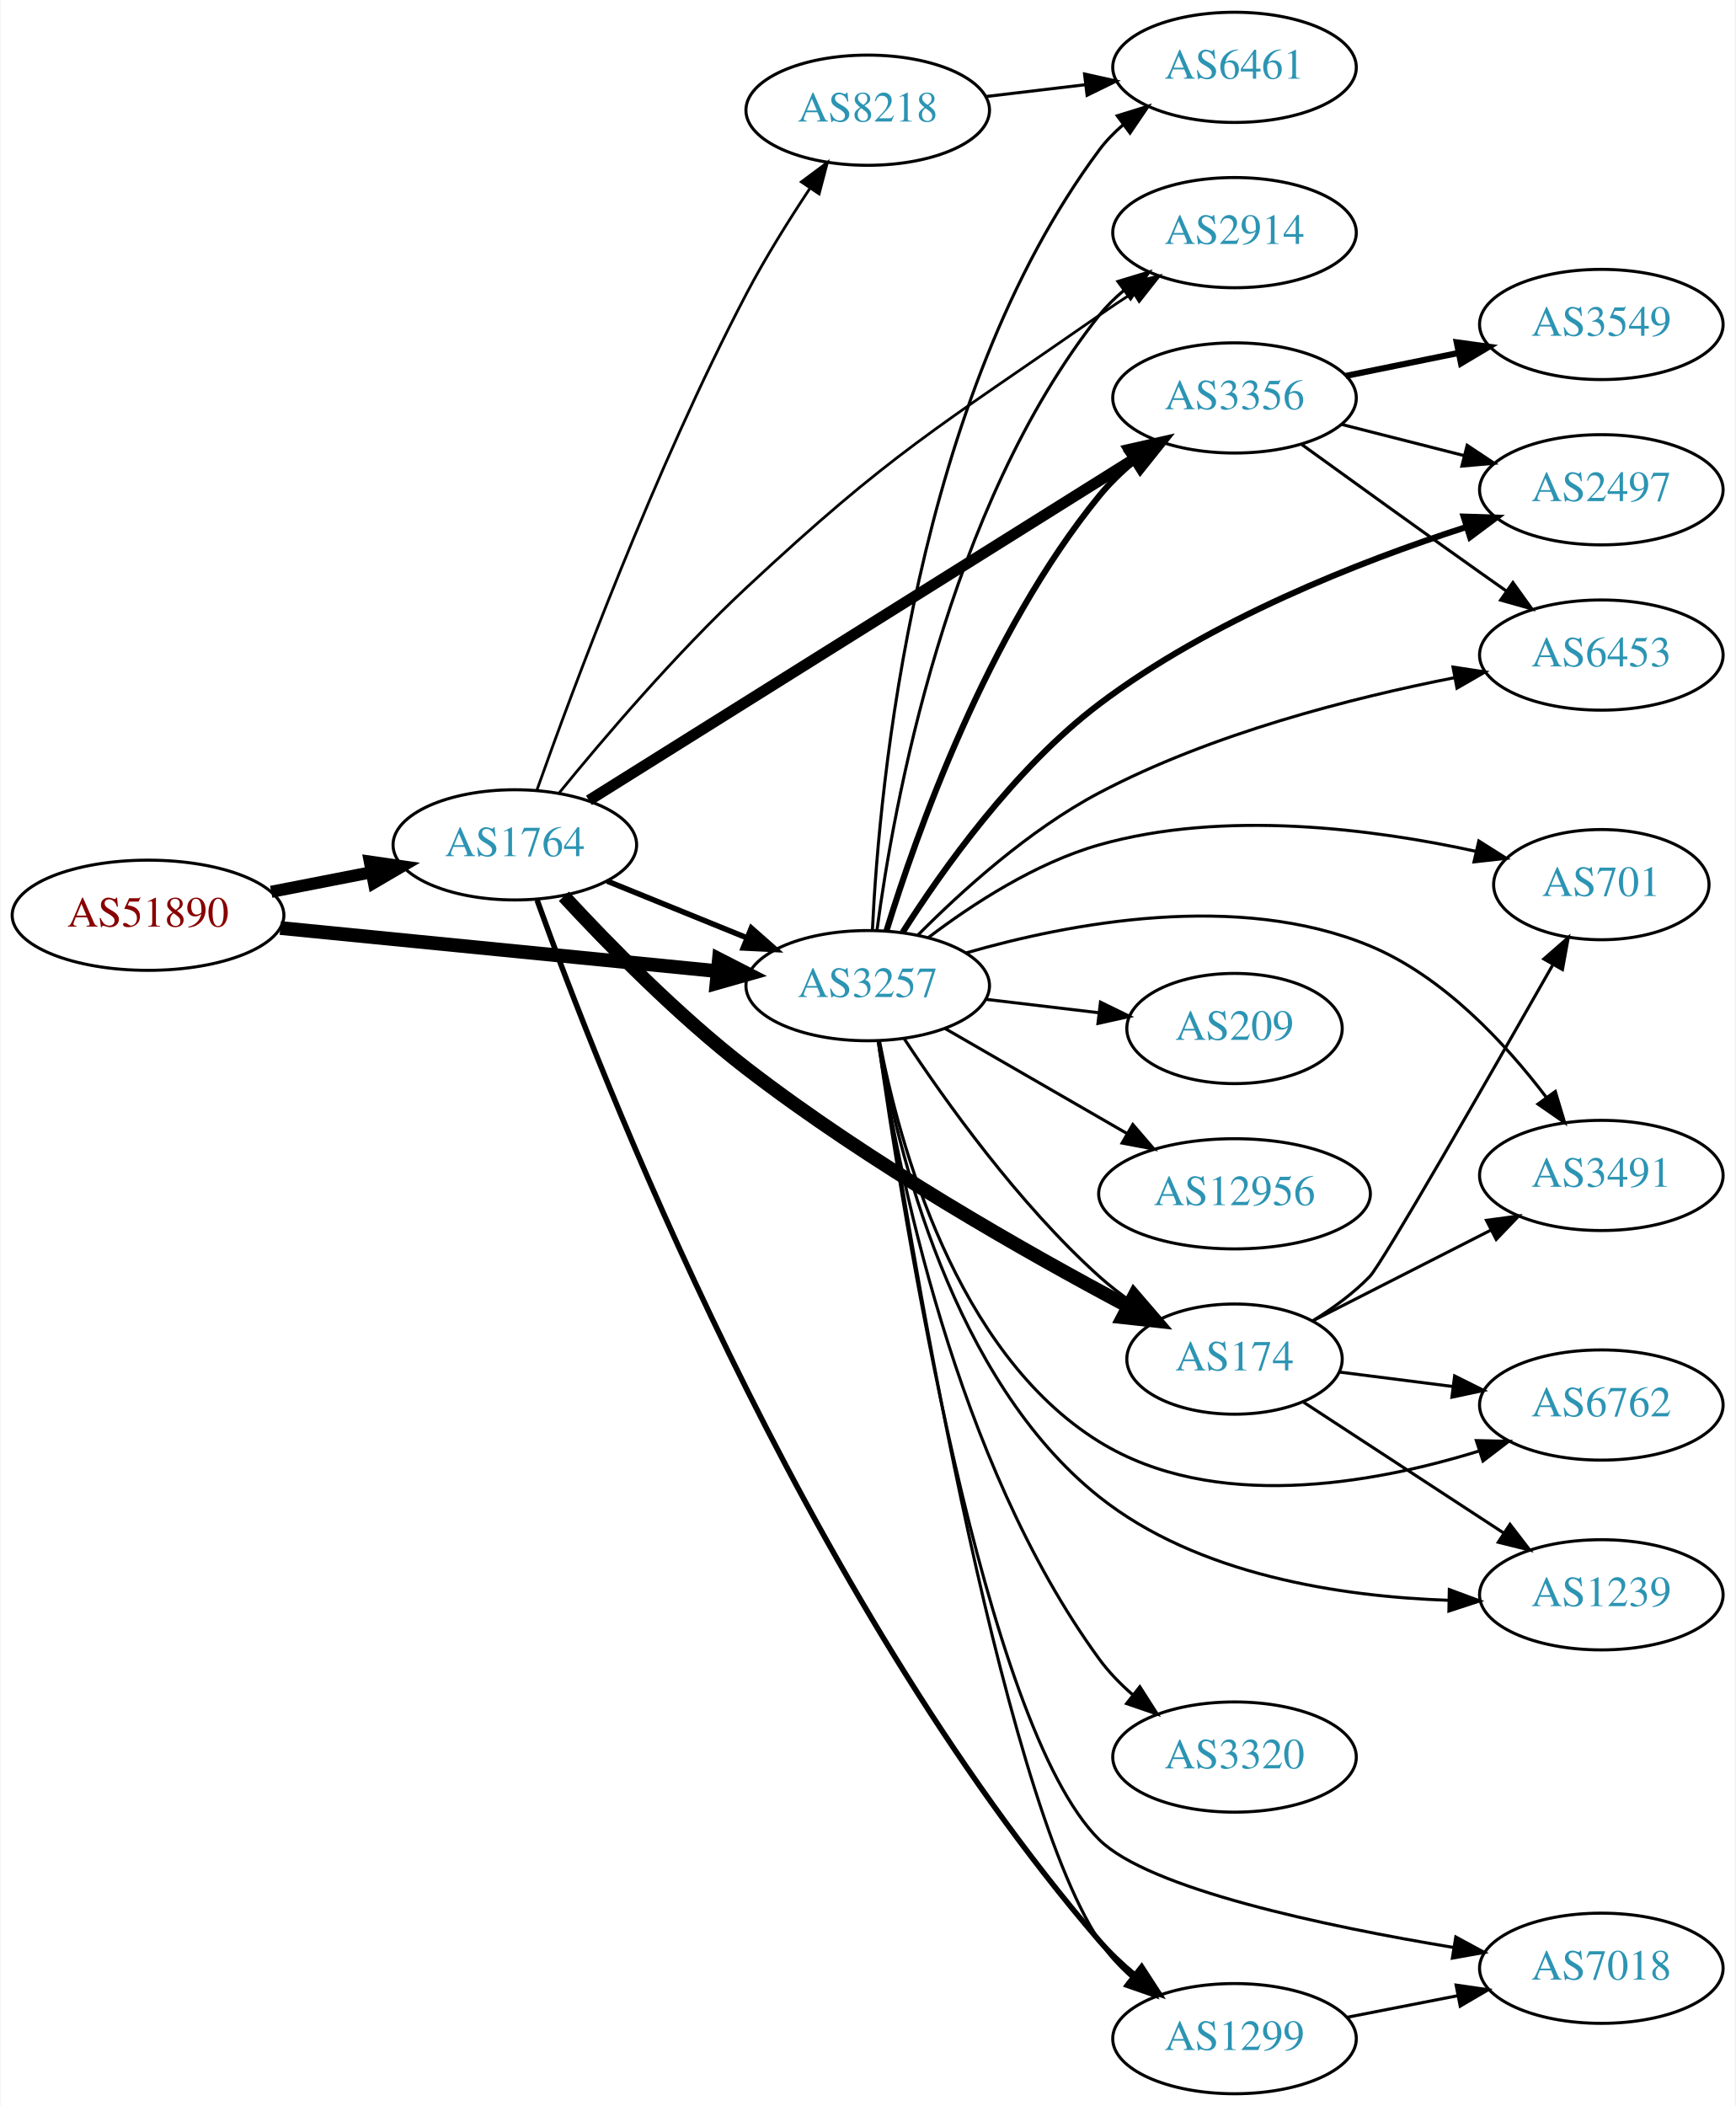
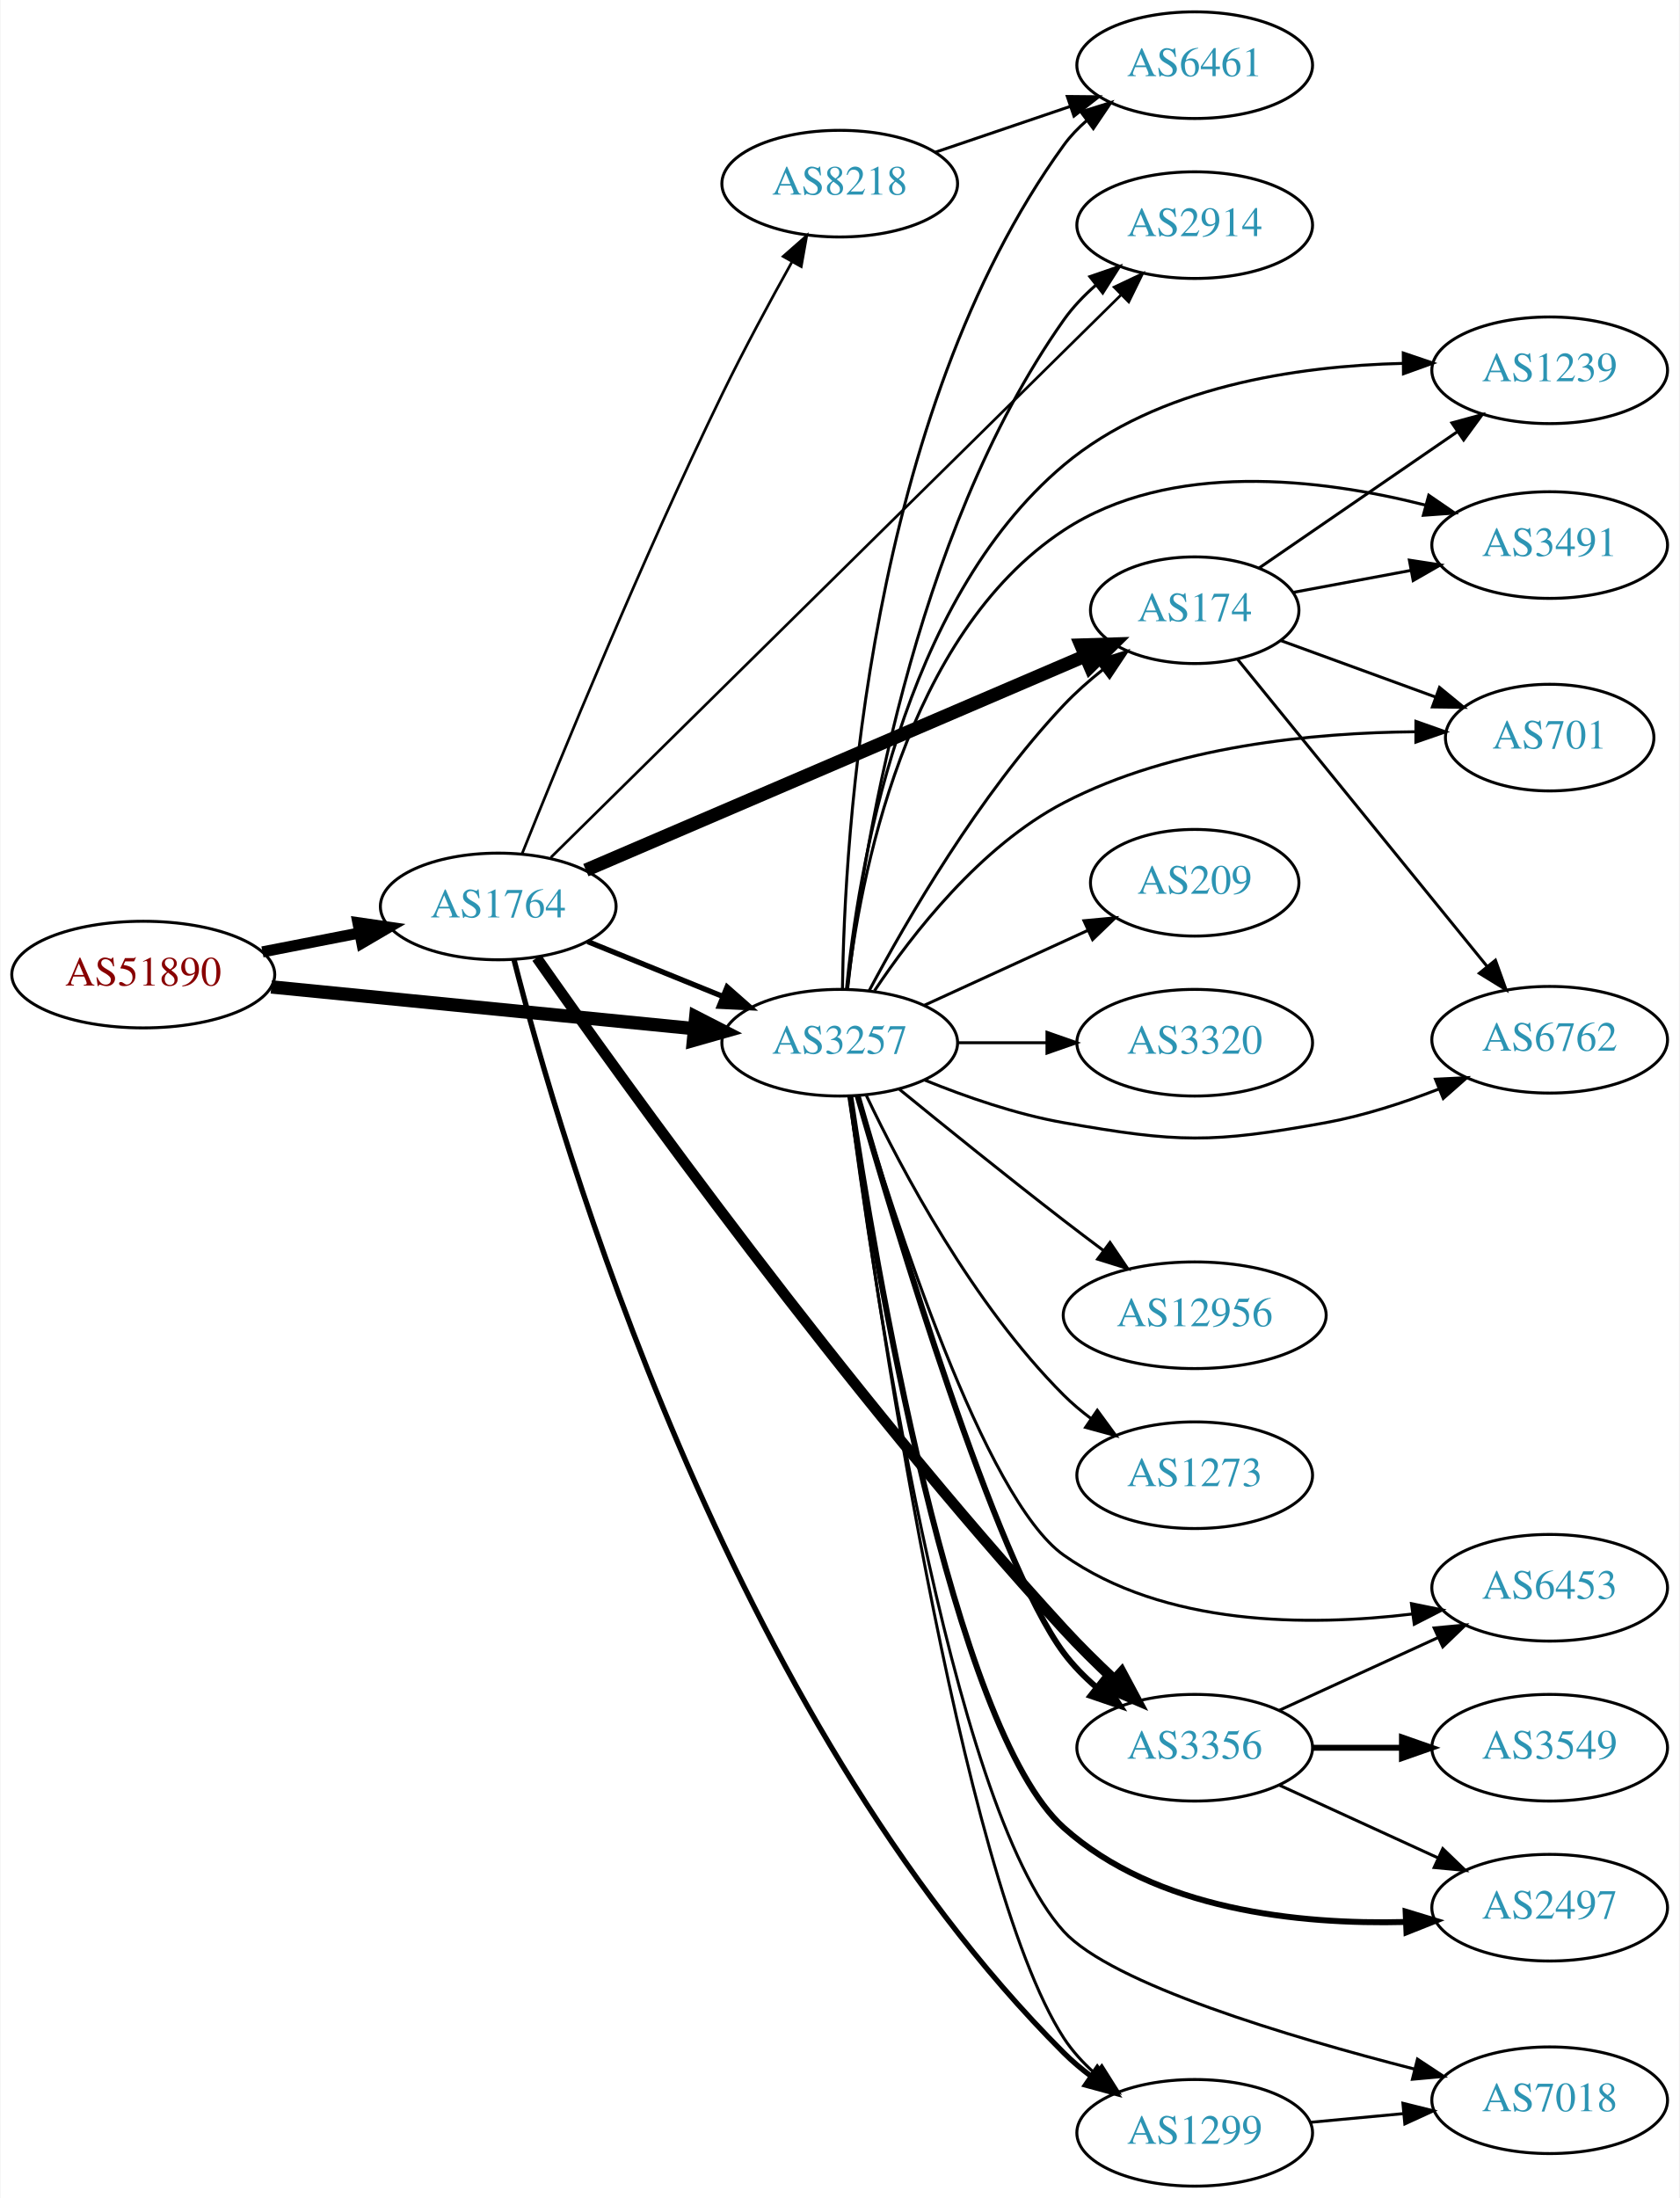
- <svg xmlns="http://www.w3.org/2000/svg" xmlns:xlink="http://www.w3.org/1999/xlink" width="567pt" height="688pt" viewBox="0.00 0.00 566.66 688.00">
-   <g id="graph0" class="graph" transform="scale(1 1) rotate(0) translate(4 684)">
-     <polygon fill="white" stroke="none" points="-4,4 -4,-684 562.663,-684 562.663,4 -4,4" />
+ <svg xmlns="http://www.w3.org/2000/svg" xmlns:xlink="http://www.w3.org/1999/xlink" width="567pt" height="742pt" viewBox="0.00 0.00 566.66 742.00">
+   <g id="graph0" class="graph" transform="scale(1 1) rotate(0) translate(4 738)">
+     <polygon fill="white" stroke="none" points="-4,4 -4,-738 562.663,-738 562.663,4 -4,4" />
    <g id="node1" class="node">
      <g id="a_node1">
        <a xlink:href="/asn/51890" xlink:title="AS51890 ~ Mayr-Melnhof Karton GmbH [AT]">
-           <ellipse fill="#ffffff" stroke="black" cx="44.196" cy="-385" rx="44.393" ry="18" />
-           <text text-anchor="middle" x="44.196" y="-381.3" font-family="Times,serif" font-size="14.00" fill="#880000">AS51890</text>
+           <ellipse fill="#ffffff" stroke="black" cx="44.196" cy="-409" rx="44.393" ry="18" />
+           <text text-anchor="middle" x="44.196" y="-405.3" font-family="Times,serif" font-size="14.00" fill="#880000">AS51890</text>
        </a>
      </g>
    </g>
    <g id="node2" class="node">
      <g id="a_node2">
        <a xlink:href="/asn/1764" xlink:title="AS1764 ~ NEXTLAYER-AS [AT]">
-           <ellipse fill="#ffffff" stroke="black" cx="164.039" cy="-408" rx="39.794" ry="18" />
-           <text text-anchor="middle" x="164.039" y="-404.3" font-family="Times,serif" font-size="14.00" fill="#2c94b3">AS1764</text>
+           <ellipse fill="#ffffff" stroke="black" cx="164.039" cy="-432" rx="39.794" ry="18" />
+           <text text-anchor="middle" x="164.039" y="-428.3" font-family="Times,serif" font-size="14.00" fill="#2c94b3">AS1764</text>
        </a>
      </g>
    </g>
    <g id="edge1" class="edge">
-       <path fill="none" stroke="black" stroke-width="3.971" d="M84.436,-392.659C94.888,-394.699 106.274,-396.921 117.052,-399.025" />
-       <polygon fill="black" stroke="black" stroke-width="3.971" points="116.664,-402.515 127.149,-400.995 118.005,-395.644 116.664,-402.515" />
+       <path fill="none" stroke="black" stroke-width="3.75" d="M84.436,-416.659C94.888,-418.699 106.274,-420.921 117.052,-423.025" />
+       <polygon fill="black" stroke="black" stroke-width="3.75" points="116.664,-426.515 127.149,-424.995 118.005,-419.644 116.664,-426.515" />
    </g>
    <g id="node3" class="node">
      <g id="a_node3">
        <a xlink:href="/asn/3257" xlink:title="AS3257 ~ GTT [DE]">
-           <ellipse fill="#ffffff" stroke="black" cx="279.332" cy="-362" rx="39.794" ry="18" />
-           <text text-anchor="middle" x="279.332" y="-358.3" font-family="Times,serif" font-size="14.00" fill="#2c94b3">AS3257</text>
+           <ellipse fill="#ffffff" stroke="black" cx="279.332" cy="-386" rx="39.794" ry="18" />
+           <text text-anchor="middle" x="279.332" y="-382.3" font-family="Times,serif" font-size="14.00" fill="#2c94b3">AS3257</text>
        </a>
      </g>
    </g>
    <g id="edge2" class="edge">
-       <path fill="none" stroke="black" stroke-width="4.5" d="M87.415,-380.835C127.661,-376.864 188.2,-370.892 230.277,-366.741" />
-       <polygon fill="black" stroke="black" stroke-width="4.5" points="230.721,-370.654 240.286,-365.753 229.948,-362.817 230.721,-370.654" />
-     </g>
-     <g id="edge7" class="edge">
-       <path fill="none" stroke="black" stroke-width="1.8" d="M194.214,-396.154C208.09,-390.52 224.867,-383.708 239.776,-377.654" />
-       <polygon fill="black" stroke="black" stroke-width="1.8" points="241.306,-380.811 249.255,-373.806 238.673,-374.325 241.306,-380.811" />
+       <path fill="none" stroke="black" stroke-width="4.5" d="M87.415,-404.835C127.661,-400.864 188.2,-394.892 230.277,-390.741" />
+       <polygon fill="black" stroke="black" stroke-width="4.5" points="230.721,-394.654 240.286,-389.753 229.948,-386.817 230.721,-394.654" />
+     </g>
+     <g id="edge8" class="edge">
+       <path fill="none" stroke="black" stroke-width="1.8" d="M194.214,-420.154C208.09,-414.52 224.867,-407.708 239.776,-401.654" />
+       <polygon fill="black" stroke="black" stroke-width="1.8" points="241.306,-404.811 249.255,-397.806 238.673,-398.325 241.306,-404.811" />
    </g>
    <g id="node4" class="node">
      <g id="a_node4">
-         <a xlink:href="/asn/8218" xlink:title="AS8218 ~ legacy Neotelecoms [FR]">
-           <ellipse fill="#ffffff" stroke="black" cx="279.332" cy="-648" rx="39.794" ry="18" />
-           <text text-anchor="middle" x="279.332" y="-644.3" font-family="Times,serif" font-size="14.00" fill="#2c94b3">AS8218</text>
+         <a xlink:href="/asn/174" xlink:title="AS174 ~ Cogent Communications [US]">
+           <ellipse fill="#ffffff" stroke="black" cx="399.174" cy="-532" rx="35.194" ry="18" />
+           <text text-anchor="middle" x="399.174" y="-528.3" font-family="Times,serif" font-size="14.00" fill="#2c94b3">AS174</text>
        </a>
      </g>
    </g>
    <g id="edge3" class="edge">
-       <path fill="none" stroke="black" stroke-width="0.9" d="M171.231,-425.851C182.903,-458.737 209.694,-530.765 239.685,-588 245.779,-599.629 253.449,-611.911 260.347,-622.312" />
-       <polygon fill="black" stroke="black" stroke-width="0.9" points="257.653,-624.577 266.15,-630.906 263.454,-620.66 257.653,-624.577" />
+       <path fill="none" stroke="black" stroke-width="4.5" d="M193.626,-444.262C236.08,-462.472 315.76,-496.65 362.148,-516.547" />
+       <polygon fill="black" stroke="black" stroke-width="4.5" points="360.773,-520.242 371.516,-520.565 363.878,-513.005 360.773,-520.242" />
    </g>
    <g id="node5" class="node">
      <g id="a_node5">
        <a xlink:href="/asn/2914" xlink:title="AS2914 ~ NTT America, Inc. [US]">
-           <ellipse fill="#ffffff" stroke="black" cx="399.174" cy="-608" rx="39.794" ry="18" />
-           <text text-anchor="middle" x="399.174" y="-604.3" font-family="Times,serif" font-size="14.00" fill="#2c94b3">AS2914</text>
+           <ellipse fill="#ffffff" stroke="black" cx="399.174" cy="-662" rx="39.794" ry="18" />
+           <text text-anchor="middle" x="399.174" y="-658.3" font-family="Times,serif" font-size="14.00" fill="#2c94b3">AS2914</text>
        </a>
      </g>
    </g>
    <g id="edge4" class="edge">
-       <path fill="none" stroke="black" stroke-width="0.9" d="M178.494,-424.937C192.824,-442.527 216.578,-470.437 239.685,-492 287.012,-536.164 301.847,-544.022 354.978,-581 358.49,-583.444 362.216,-585.928 365.952,-588.351" />
-       <polygon fill="black" stroke="black" stroke-width="0.9" points="364.269,-591.429 374.586,-593.842 368.026,-585.522 364.269,-591.429" />
+       <path fill="none" stroke="black" stroke-width="0.9" d="M181.805,-448.541C222.552,-488.74 326.897,-591.681 374.209,-638.357" />
+       <polygon fill="black" stroke="black" stroke-width="0.9" points="371.983,-641.077 381.56,-645.609 376.899,-636.094 371.983,-641.077" />
    </g>
    <g id="node6" class="node">
      <g id="a_node6">
        <a xlink:href="/asn/3356" xlink:title="AS3356 ~ Level 3 Parent, LLC [US]">
-           <ellipse fill="#ffffff" stroke="black" cx="399.174" cy="-554" rx="39.794" ry="18" />
-           <text text-anchor="middle" x="399.174" y="-550.3" font-family="Times,serif" font-size="14.00" fill="#2c94b3">AS3356</text>
+           <ellipse fill="#ffffff" stroke="black" cx="399.174" cy="-148" rx="39.794" ry="18" />
+           <text text-anchor="middle" x="399.174" y="-144.3" font-family="Times,serif" font-size="14.00" fill="#2c94b3">AS3356</text>
        </a>
      </g>
    </g>
    <g id="edge5" class="edge">
-       <path fill="none" stroke="black" stroke-width="3.6" d="M188.245,-422.533C230.227,-448.824 318.834,-504.313 366.4,-534.101" />
-       <polygon fill="black" stroke="black" stroke-width="3.6" points="364.729,-537.185 375.062,-539.526 368.444,-531.252 364.729,-537.185" />
+       <path fill="none" stroke="black" stroke-width="3.6" d="M177.039,-414.674C205.782,-373.621 281.649,-267.887 354.978,-188 360.205,-182.306 366.113,-176.485 371.844,-171.11" />
+       <polygon fill="black" stroke="black" stroke-width="3.6" points="374.47,-173.45 379.469,-164.109 369.736,-168.294 374.47,-173.45" />
    </g>
    <g id="node7" class="node">
      <g id="a_node7">
-         <a xlink:href="/asn/174" xlink:title="AS174 ~ Cogent Communications [US]">
-           <ellipse fill="#ffffff" stroke="black" cx="399.174" cy="-240" rx="35.194" ry="18" />
-           <text text-anchor="middle" x="399.174" y="-236.3" font-family="Times,serif" font-size="14.00" fill="#2c94b3">AS174</text>
-         </a>
-       </g>
-     </g>
-     <g id="edge6" class="edge">
-       <path fill="none" stroke="black" stroke-width="4.5" d="M180.062,-391.192C194.475,-375.602 217.296,-352.273 239.685,-335 279.91,-303.967 331.019,-274.974 364.153,-257.372" />
-       <polygon fill="black" stroke="black" stroke-width="4.5" points="366.394,-260.642 373.412,-252.502 362.728,-253.673 366.394,-260.642" />
-     </g>
-     <g id="node8" class="node">
-       <g id="a_node8">
        <a xlink:href="/asn/1299" xlink:title="AS1299 ~ Telia Carrier [EU]">
          <ellipse fill="#ffffff" stroke="black" cx="399.174" cy="-18" rx="39.794" ry="18" />
          <text text-anchor="middle" x="399.174" y="-14.3" font-family="Times,serif" font-size="14.00" fill="#2c94b3">AS1299</text>
        </a>
      </g>
    </g>
-     <g id="edge8" class="edge">
-       <path fill="none" stroke="black" stroke-width="1.8" d="M171.321,-389.929C191.278,-334.381 257.694,-163.069 354.978,-50 358.391,-46.034 362.38,-42.27 366.53,-38.81" />
-       <polygon fill="black" stroke="black" stroke-width="1.8" points="368.838,-41.45 374.6,-32.559 364.551,-35.916 368.838,-41.45" />
-     </g>
-     <g id="edge24" class="edge">
-       <path fill="none" stroke="black" d="M282.36,-380.117C287.67,-420.282 305.194,-518.203 354.978,-581 357.313,-583.945 360.063,-586.657 363.027,-589.131" />
-       <polygon fill="black" stroke="black" points="361.09,-592.051 371.229,-595.124 365.219,-586.398 361.09,-592.051" />
-     </g>
-     <g id="edge21" class="edge">
-       <path fill="none" stroke="black" stroke-width="2" d="M285.464,-379.922C295.109,-411.304 318.332,-477.131 354.978,-522 358.288,-526.052 362.22,-529.865 366.342,-533.347" />
-       <polygon fill="black" stroke="black" stroke-width="2" points="364.351,-536.233 374.392,-539.616 368.652,-530.71 364.351,-536.233" />
+     <g id="edge6" class="edge">
+       <path fill="none" stroke="black" stroke-width="1.8" d="M169.334,-414.151C184.54,-354.392 241.132,-158.72 354.978,-45 357.784,-42.197 360.932,-39.548 364.217,-37.084" />
+       <polygon fill="black" stroke="black" stroke-width="1.8" points="366.286,-39.909 372.545,-31.361 362.322,-34.14 366.286,-39.909" />
+     </g>
+     <g id="node8" class="node">
+       <g id="a_node8">
+         <a xlink:href="/asn/8218" xlink:title="AS8218 ~ legacy Neotelecoms [FR]">
+           <ellipse fill="#ffffff" stroke="black" cx="279.332" cy="-676" rx="39.794" ry="18" />
+           <text text-anchor="middle" x="279.332" y="-672.3" font-family="Times,serif" font-size="14.00" fill="#2c94b3">AS8218</text>
+         </a>
+       </g>
+     </g>
+     <g id="edge7" class="edge">
+       <path fill="none" stroke="black" stroke-width="0.9" d="M172.142,-449.924C184.838,-481.606 212.632,-549.409 239.685,-605 246.949,-619.927 255.752,-636.218 263.12,-649.426" />
+       <polygon fill="black" stroke="black" stroke-width="0.9" points="260.235,-651.436 268.189,-658.435 266.335,-648.004 260.235,-651.436" />
+     </g>
+     <g id="edge32" class="edge">
+       <path fill="none" stroke="black" d="M289.272,-403.569C301.835,-427.192 326.401,-469.719 354.978,-500 358.902,-504.157 363.42,-508.157 368.025,-511.837" />
+       <polygon fill="black" stroke="black" points="366.206,-514.849 376.296,-518.079 370.423,-509.261 366.206,-514.849" />
    </g>
    <g id="edge31" class="edge">
-       <path fill="none" stroke="black" d="M291.197,-344.748C304.52,-324.5 328.604,-290.685 354.978,-267 358.326,-263.994 362.049,-261.116 365.866,-258.435" />
-       <polygon fill="black" stroke="black" points="367.837,-261.327 374.263,-252.904 363.986,-255.482 367.837,-261.327" />
-     </g>
-     <g id="edge20" class="edge">
-       <path fill="none" stroke="black" d="M282.984,-343.989C291.893,-285.2 322.042,-99.833 354.978,-50 357.863,-45.635 361.556,-41.647 365.565,-38.081" />
-       <polygon fill="black" stroke="black" points="367.879,-40.712 373.534,-31.753 363.526,-35.23 367.879,-40.712" />
+       <path fill="none" stroke="black" d="M282.002,-404.234C286.719,-447.248 303.346,-556.914 354.978,-630 357.997,-634.273 361.765,-638.21 365.81,-641.752" />
+       <polygon fill="black" stroke="black" points="363.787,-644.614 373.804,-648.062 368.124,-639.119 363.787,-644.614" />
+     </g>
+     <g id="edge29" class="edge">
+       <path fill="none" stroke="black" stroke-width="2" d="M285.357,-368.13C297.993,-324.002 331.737,-211.188 354.978,-180 358.105,-175.805 361.933,-171.912 366.007,-168.391" />
+       <polygon fill="black" stroke="black" stroke-width="2" points="368.319,-171.025 374.022,-162.095 363.995,-165.52 368.319,-171.025" />
+     </g>
+     <g id="edge19" class="edge">
+       <path fill="none" stroke="black" d="M282.655,-367.918C290.853,-306.118 319.832,-104.126 354.978,-50 357.828,-45.612 361.501,-41.611 365.5,-38.038" />
+       <polygon fill="black" stroke="black" points="367.814,-40.67 373.462,-31.706 363.457,-35.191 367.814,-40.67" />
    </g>
    <g id="node9" class="node">
      <g id="a_node9">
-         <a xlink:href="/asn/6461" xlink:title="AS6461 ~ Zayo Bandwidth [US]">
-           <ellipse fill="#ffffff" stroke="black" cx="399.174" cy="-662" rx="39.794" ry="18" />
-           <text text-anchor="middle" x="399.174" y="-658.3" font-family="Times,serif" font-size="14.00" fill="#2c94b3">AS6461</text>
-         </a>
-       </g>
-     </g>
-     <g id="edge30" class="edge">
-       <path fill="none" stroke="black" d="M280.865,-380.221C283.102,-427.119 294.715,-553.981 354.978,-635 357.221,-638.016 359.91,-640.774 362.835,-643.278" />
-       <polygon fill="black" stroke="black" points="360.865,-646.174 370.984,-649.312 365.03,-640.548 360.865,-646.174" />
+         <a xlink:href="/asn/1239" xlink:title="AS1239 ~ Sprint [US]">
+           <ellipse fill="#ffffff" stroke="black" cx="519.017" cy="-613" rx="39.794" ry="18" />
+           <text text-anchor="middle" x="519.017" y="-609.3" font-family="Times,serif" font-size="14.00" fill="#2c94b3">AS1239</text>
+         </a>
+       </g>
+     </g>
+     <g id="edge22" class="edge">
+       <path fill="none" stroke="black" d="M281.605,-404.082C285.365,-442.949 299.92,-534.672 354.978,-581 386.617,-607.623 433.945,-614.464 469.47,-615.33" />
+       <polygon fill="black" stroke="black" points="469.587,-618.831 479.619,-615.424 469.652,-611.831 469.587,-618.831" />
+     </g>
+     <g id="node10" class="node">
+       <g id="a_node10">
+         <a xlink:href="/asn/3491" xlink:title="AS3491 ~ PCCW Global, Inc. [US]">
+           <ellipse fill="#ffffff" stroke="black" cx="519.017" cy="-554" rx="39.794" ry="18" />
+           <text text-anchor="middle" x="519.017" y="-550.3" font-family="Times,serif" font-size="14.00" fill="#2c94b3">AS3491</text>
+         </a>
+       </g>
+     </g>
+     <g id="edge27" class="edge">
+       <path fill="none" stroke="black" d="M281.851,-403.968C286.034,-440.655 301.273,-523.682 354.978,-559 390.941,-582.651 441.674,-576.454 476.96,-567.516" />
+       <polygon fill="black" stroke="black" points="478.192,-570.808 486.929,-564.815 476.361,-564.052 478.192,-570.808" />
    </g>
    <g id="node11" class="node">
      <g id="a_node11">
-         <a xlink:href="/asn/2497" xlink:title="AS2497 ~ Internet Initiative Japan Inc. [JP]">
-           <ellipse fill="#ffffff" stroke="black" cx="519.017" cy="-524" rx="39.794" ry="18" />
-           <text text-anchor="middle" x="519.017" y="-520.3" font-family="Times,serif" font-size="14.00" fill="#2c94b3">AS2497</text>
-         </a>
-       </g>
-     </g>
-     <g id="edge18" class="edge">
-       <path fill="none" stroke="black" stroke-width="2" d="M290.728,-379.391C303.6,-399.657 327.25,-433.037 354.978,-454 391.32,-481.476 440.089,-500.568 474.795,-511.794" />
-       <polygon fill="black" stroke="black" stroke-width="2" points="474.047,-515.227 484.636,-514.889 476.147,-508.55 474.047,-515.227" />
+         <a xlink:href="/asn/701" xlink:title="AS701 ~ UUNET [US]">
+           <ellipse fill="#ffffff" stroke="black" cx="519.017" cy="-489" rx="35.194" ry="18" />
+           <text text-anchor="middle" x="519.017" y="-485.3" font-family="Times,serif" font-size="14.00" fill="#2c94b3">AS701</text>
+         </a>
+       </g>
+     </g>
+     <g id="edge24" class="edge">
+       <path fill="none" stroke="black" d="M291.083,-403.558C303.795,-422.631 326.823,-452.336 354.978,-467 391.824,-486.19 439.433,-490.676 473.68,-490.971" />
+       <polygon fill="black" stroke="black" points="473.863,-494.471 483.852,-490.94 473.841,-487.471 473.863,-494.471" />
    </g>
    <g id="node12" class="node">
      <g id="a_node12">
-         <a xlink:href="/asn/6453" xlink:title="AS6453 ~ TATA COMMUNICATIONS (AMERICA) INC [US]">
-           <ellipse fill="#ffffff" stroke="black" cx="519.017" cy="-470" rx="39.794" ry="18" />
-           <text text-anchor="middle" x="519.017" y="-466.3" font-family="Times,serif" font-size="14.00" fill="#2c94b3">AS6453</text>
-         </a>
-       </g>
-     </g>
-     <g id="edge23" class="edge">
-       <path fill="none" stroke="black" d="M295.713,-378.513C309.846,-392.761 332.026,-412.9 354.978,-425 391.583,-444.297 437.292,-455.985 470.99,-462.594" />
-       <polygon fill="black" stroke="black" points="470.565,-466.075 481.039,-464.484 471.859,-459.196 470.565,-466.075" />
+         <a xlink:href="/asn/6762" xlink:title="AS6762 ~ TELECOM ITALIA SPARKLE S.p.A. [IT]">
+           <ellipse fill="#ffffff" stroke="black" cx="519.017" cy="-387" rx="39.794" ry="18" />
+           <text text-anchor="middle" x="519.017" y="-383.3" font-family="Times,serif" font-size="14.00" fill="#2c94b3">AS6762</text>
+         </a>
+       </g>
+     </g>
+     <g id="edge26" class="edge">
+       <path fill="none" stroke="black" d="M308.056,-373.369C321.85,-367.764 338.961,-361.808 354.978,-359 393.673,-352.217 404.716,-351.989 443.37,-359 456.138,-361.316 469.565,-365.691 481.457,-370.306" />
+       <polygon fill="black" stroke="black" points="480.454,-373.676 491.036,-374.199 483.09,-367.191 480.454,-373.676" />
    </g>
    <g id="node13" class="node">
      <g id="a_node13">
-         <a xlink:href="/asn/701" xlink:title="AS701 ~ UUNET [US]">
-           <ellipse fill="#ffffff" stroke="black" cx="519.017" cy="-395" rx="35.194" ry="18" />
-           <text text-anchor="middle" x="519.017" y="-391.3" font-family="Times,serif" font-size="14.00" fill="#2c94b3">AS701</text>
-         </a>
-       </g>
-     </g>
-     <g id="edge22" class="edge">
-       <path fill="none" stroke="black" d="M299.184,-377.736C313.489,-388.598 334.181,-402.107 354.978,-408 395.829,-419.576 444.583,-413.194 478.07,-405.882" />
-       <polygon fill="black" stroke="black" points="478.99,-409.262 487.947,-403.602 477.416,-402.441 478.99,-409.262" />
-     </g>
-     <g id="node14" class="node">
-       <g id="a_node14">
-         <a xlink:href="/asn/3491" xlink:title="AS3491 ~ PCCW Global, Inc. [US]">
-           <ellipse fill="#ffffff" stroke="black" cx="519.017" cy="-300" rx="39.794" ry="18" />
-           <text text-anchor="middle" x="519.017" y="-296.3" font-family="Times,serif" font-size="14.00" fill="#2c94b3">AS3491</text>
-         </a>
-       </g>
-     </g>
-     <g id="edge19" class="edge">
-       <path fill="none" stroke="black" d="M311.397,-372.665C345.217,-382.447 400.237,-392.926 443.37,-375 467.425,-365.003 487.734,-343.071 501.066,-325.492" />
-       <polygon fill="black" stroke="black" points="503.985,-327.429 507.036,-317.283 498.324,-323.312 503.985,-327.429" />
+         <a xlink:href="/asn/7018" xlink:title="AS7018 ~ AT&amp;T Services, Inc. [US]">
+           <ellipse fill="#ffffff" stroke="black" cx="519.017" cy="-29" rx="39.794" ry="18" />
+           <text text-anchor="middle" x="519.017" y="-25.3" font-family="Times,serif" font-size="14.00" fill="#2c94b3">AS7018</text>
+         </a>
+       </g>
+     </g>
+     <g id="edge21" class="edge">
+       <path fill="none" stroke="black" d="M282.576,-367.852C290.121,-309.563 316.29,-128.441 354.978,-86 371.155,-68.254 430.905,-50.403 473.375,-39.523" />
+       <polygon fill="black" stroke="black" points="474.382,-42.88 483.225,-37.045 472.673,-36.091 474.382,-42.88" />
    </g>
    <g id="node15" class="node">
      <g id="a_node15">
-         <a xlink:href="/asn/6762" xlink:title="AS6762 ~ TELECOM ITALIA SPARKLE S.p.A. [IT]">
-           <ellipse fill="#ffffff" stroke="black" cx="519.017" cy="-225" rx="39.794" ry="18" />
-           <text text-anchor="middle" x="519.017" y="-221.3" font-family="Times,serif" font-size="14.00" fill="#2c94b3">AS6762</text>
-         </a>
-       </g>
-     </g>
-     <g id="edge28" class="edge">
-       <path fill="none" stroke="black" d="M283.182,-343.934C289.452,-311.045 307.835,-242.11 354.978,-213 392.233,-189.995 443.795,-199.075 478.891,-209.923" />
-       <polygon fill="black" stroke="black" points="478.181,-213.374 488.773,-213.159 480.358,-206.721 478.181,-213.374" />
+         <a xlink:href="/asn/6453" xlink:title="AS6453 ~ TATA COMMUNICATIONS (AMERICA) INC [US]">
+           <ellipse fill="#ffffff" stroke="black" cx="519.017" cy="-202" rx="39.794" ry="18" />
+           <text text-anchor="middle" x="519.017" y="-198.3" font-family="Times,serif" font-size="14.00" fill="#2c94b3">AS6453</text>
+         </a>
+       </g>
+     </g>
+     <g id="edge20" class="edge">
+       <path fill="none" stroke="black" d="M285.471,-368.103C297.426,-327.804 328.134,-231.978 354.978,-213 388.923,-189.001 437.426,-188.872 472.7,-193.15" />
+       <polygon fill="black" stroke="black" points="472.349,-196.634 482.732,-194.527 473.301,-189.699 472.349,-196.634" />
    </g>
    <g id="node16" class="node">
      <g id="a_node16">
-         <a xlink:href="/asn/1239" xlink:title="AS1239 ~ Sprint [US]">
-           <ellipse fill="#ffffff" stroke="black" cx="519.017" cy="-163" rx="39.794" ry="18" />
-           <text text-anchor="middle" x="519.017" y="-159.3" font-family="Times,serif" font-size="14.00" fill="#2c94b3">AS1239</text>
-         </a>
-       </g>
-     </g>
-     <g id="edge25" class="edge">
-       <path fill="none" stroke="black" d="M282.909,-343.84C288.852,-309.094 306.893,-233.263 354.978,-195 387.129,-169.417 433.976,-162.396 469.212,-161.202" />
-       <polygon fill="black" stroke="black" points="469.352,-164.7 479.283,-161.006 469.216,-157.701 469.352,-164.7" />
+         <a xlink:href="/asn/2497" xlink:title="AS2497 ~ Internet Initiative Japan Inc. [JP]">
+           <ellipse fill="#ffffff" stroke="black" cx="519.017" cy="-94" rx="39.794" ry="18" />
+           <text text-anchor="middle" x="519.017" y="-90.3" font-family="Times,serif" font-size="14.00" fill="#2c94b3">AS2497</text>
+         </a>
+       </g>
+     </g>
+     <g id="edge18" class="edge">
+       <path fill="none" stroke="black" stroke-width="2" d="M282.9,-367.818C290.935,-313.599 317.318,-154.714 354.978,-121 386.01,-93.219 434.276,-88.263 470.25,-89.179" />
+       <polygon fill="black" stroke="black" stroke-width="2" points="470.38,-92.688 480.516,-89.606 470.67,-85.694 470.38,-92.688" />
    </g>
    <g id="node17" class="node">
      <g id="a_node17">
-         <a xlink:href="/asn/7018" xlink:title="AS7018 ~ AT&amp;T Services, Inc. [US]">
-           <ellipse fill="#ffffff" stroke="black" cx="519.017" cy="-41" rx="39.794" ry="18" />
-           <text text-anchor="middle" x="519.017" y="-37.3" font-family="Times,serif" font-size="14.00" fill="#2c94b3">AS7018</text>
-         </a>
-       </g>
-     </g>
-     <g id="edge29" class="edge">
-       <path fill="none" stroke="black" d="M282.787,-343.818C290.683,-287.982 317.132,-120.496 354.978,-83 371.235,-66.893 428.605,-54.777 470.709,-47.795" />
-       <polygon fill="black" stroke="black" points="471.464,-51.218 480.781,-46.173 470.352,-44.307 471.464,-51.218" />
+         <a xlink:href="/asn/6461" xlink:title="AS6461 ~ Zayo Bandwidth [US]">
+           <ellipse fill="#ffffff" stroke="black" cx="399.174" cy="-716" rx="39.794" ry="18" />
+           <text text-anchor="middle" x="399.174" y="-712.3" font-family="Times,serif" font-size="14.00" fill="#2c94b3">AS6461</text>
+         </a>
+       </g>
+     </g>
+     <g id="edge30" class="edge">
+       <path fill="none" stroke="black" d="M280.249,-404.337C280.911,-454.749 288.875,-597.736 354.978,-689 357.183,-692.044 359.846,-694.821 362.755,-697.337" />
+       <polygon fill="black" stroke="black" points="360.77,-700.223 370.882,-703.387 364.95,-694.608 360.77,-700.223" />
    </g>
    <g id="node18" class="node">
      <g id="a_node18">
        <a xlink:href="/asn/209" xlink:title="AS209 ~ CenturyLink Communications, LLC [US]">
-           <ellipse fill="#ffffff" stroke="black" cx="399.174" cy="-348" rx="35.194" ry="18" />
-           <text text-anchor="middle" x="399.174" y="-344.3" font-family="Times,serif" font-size="14.00" fill="#2c94b3">AS209</text>
-         </a>
-       </g>
-     </g>
-     <g id="edge26" class="edge">
-       <path fill="none" stroke="black" d="M317.942,-357.532C329.612,-356.145 342.57,-354.606 354.61,-353.176" />
-       <polygon fill="black" stroke="black" points="355.38,-356.609 364.897,-351.953 354.554,-349.658 355.38,-356.609" />
+           <ellipse fill="#ffffff" stroke="black" cx="399.174" cy="-440" rx="35.194" ry="18" />
+           <text text-anchor="middle" x="399.174" y="-436.3" font-family="Times,serif" font-size="14.00" fill="#2c94b3">AS209</text>
+         </a>
+       </g>
+     </g>
+     <g id="edge23" class="edge">
+       <path fill="none" stroke="black" d="M307.96,-398.661C324.377,-406.183 345.358,-415.798 362.955,-423.861" />
+       <polygon fill="black" stroke="black" points="361.783,-427.174 372.332,-428.158 364.7,-420.811 361.783,-427.174" />
    </g>
    <g id="node19" class="node">
      <g id="a_node19">
+         <a xlink:href="/asn/3320" xlink:title="AS3320 ~ DTAG [DE]">
+           <ellipse fill="#ffffff" stroke="black" cx="399.174" cy="-386" rx="39.794" ry="18" />
+           <text text-anchor="middle" x="399.174" y="-382.3" font-family="Times,serif" font-size="14.00" fill="#2c94b3">AS3320</text>
+         </a>
+       </g>
+     </g>
+     <g id="edge25" class="edge">
+       <path fill="none" stroke="black" d="M319.244,-386C328.798,-386 339.147,-386 349.11,-386" />
+       <polygon fill="black" stroke="black" points="349.302,-389.5 359.302,-386 349.302,-382.5 349.302,-389.5" />
+     </g>
+     <g id="node20" class="node">
+       <g id="a_node20">
        <a xlink:href="/asn/12956" xlink:title="AS12956 ~ TELXIUS [ES]">
          <ellipse fill="#ffffff" stroke="black" cx="399.174" cy="-294" rx="44.393" ry="18" />
          <text text-anchor="middle" x="399.174" y="-290.3" font-family="Times,serif" font-size="14.00" fill="#2c94b3">AS12956</text>
        </a>
      </g>
    </g>
-     <g id="edge27" class="edge">
-       <path fill="none" stroke="black" d="M304.463,-348.075C321.67,-338.146 345.043,-324.659 364.142,-313.638" />
-       <polygon fill="black" stroke="black" points="365.941,-316.641 372.853,-308.611 362.443,-310.578 365.941,-316.641" />
-     </g>
-     <g id="node20" class="node">
-       <g id="a_node20">
-         <a xlink:href="/asn/3320" xlink:title="AS3320 ~ DTAG [DE]">
-           <ellipse fill="#ffffff" stroke="black" cx="399.174" cy="-110" rx="39.794" ry="18" />
-           <text text-anchor="middle" x="399.174" y="-106.3" font-family="Times,serif" font-size="14.00" fill="#2c94b3">AS3320</text>
-         </a>
-       </g>
-     </g>
-     <g id="edge32" class="edge">
-       <path fill="none" stroke="black" d="M282.751,-343.781C288.81,-303.815 307.681,-206.847 354.978,-142 358.061,-137.773 361.866,-133.862 365.928,-130.332" />
-       <polygon fill="black" stroke="black" points="368.241,-132.966 373.934,-124.031 363.911,-127.465 368.241,-132.966" />
+     <g id="edge28" class="edge">
+       <path fill="none" stroke="black" d="M299.499,-370.25C314.48,-358.023 335.893,-340.731 354.978,-326 359.319,-322.65 363.942,-319.152 368.49,-315.751" />
+       <polygon fill="black" stroke="black" points="370.578,-318.56 376.516,-309.785 366.402,-312.941 370.578,-318.56" />
+     </g>
+     <g id="node21" class="node">
+       <g id="a_node21">
+         <a xlink:href="/asn/1273" xlink:title="AS1273 ~ Vodafone Group PLC [EU]">
+           <ellipse fill="#ffffff" stroke="black" cx="399.174" cy="-240" rx="39.794" ry="18" />
+           <text text-anchor="middle" x="399.174" y="-236.3" font-family="Times,serif" font-size="14.00" fill="#2c94b3">AS1273</text>
+         </a>
+       </g>
+     </g>
+     <g id="edge33" class="edge">
+       <path fill="none" stroke="black" d="M288.342,-368.132C300.169,-343.222 324.258,-297.671 354.978,-267 357.785,-264.198 360.933,-261.549 364.218,-259.086" />
+       <polygon fill="black" stroke="black" points="366.287,-261.911 372.547,-253.363 362.323,-256.141 366.287,-261.911" />
    </g>
    <g id="edge9" class="edge">
-       <path fill="none" stroke="black" d="M317.942,-652.468C328.253,-653.693 339.57,-655.038 350.37,-656.321" />
-       <polygon fill="black" stroke="black" points="350.174,-659.822 360.517,-657.526 351,-652.871 350.174,-659.822" />
-     </g>
-     <g id="node10" class="node">
-       <g id="a_node10">
+       <path fill="none" stroke="black" d="M420.971,-546.295C439.554,-559.068 467.005,-577.937 487.973,-592.349" />
+       <polygon fill="black" stroke="black" points="486.007,-595.245 496.231,-598.025 489.972,-589.476 486.007,-595.245" />
+     </g>
+     <g id="edge10" class="edge">
+       <path fill="none" stroke="black" d="M432.375,-538.012C444.648,-540.303 458.883,-542.96 472.181,-545.443" />
+       <polygon fill="black" stroke="black" points="471.647,-548.904 482.12,-547.298 472.932,-542.023 471.647,-548.904" />
+     </g>
+     <g id="edge11" class="edge">
+       <path fill="none" stroke="black" d="M428.4,-521.7C443.996,-516.01 463.573,-508.866 480.448,-502.709" />
+       <polygon fill="black" stroke="black" points="481.826,-505.931 490.021,-499.216 479.427,-499.356 481.826,-505.931" />
+     </g>
+     <g id="edge12" class="edge">
+       <path fill="none" stroke="black" d="M413.692,-515.367C434.36,-489.936 473.937,-441.238 497.959,-411.68" />
+       <polygon fill="black" stroke="black" points="500.703,-413.854 504.293,-403.886 495.27,-409.439 500.703,-413.854" />
+     </g>
+     <g id="node14" class="node">
+       <g id="a_node14">
        <a xlink:href="/asn/3549" xlink:title="AS3549 ~ Level 3 Parent, LLC [US]">
-           <ellipse fill="#ffffff" stroke="black" cx="519.017" cy="-578" rx="39.794" ry="18" />
-           <text text-anchor="middle" x="519.017" y="-574.3" font-family="Times,serif" font-size="14.00" fill="#2c94b3">AS3549</text>
-         </a>
-       </g>
-     </g>
-     <g id="edge10" class="edge">
-       <path fill="none" stroke="black" stroke-width="2" d="M435.531,-561.201C447.077,-563.552 460.069,-566.198 472.267,-568.683" />
-       <polygon fill="black" stroke="black" stroke-width="2" points="471.78,-572.155 482.278,-570.721 473.177,-565.296 471.78,-572.155" />
-     </g>
-     <g id="edge11" class="edge">
-       <path fill="none" stroke="black" d="M434.259,-545.323C446.718,-542.151 460.99,-538.518 474.18,-535.16" />
-       <polygon fill="black" stroke="black" points="475.181,-538.517 484.008,-532.658 473.454,-531.733 475.181,-538.517" />
-     </g>
-     <g id="edge12" class="edge">
-       <path fill="none" stroke="black" d="M420.96,-538.919C436.901,-527.382 459.472,-511.111 479.37,-497 482.193,-494.998 485.138,-492.921 488.087,-490.848" />
-       <polygon fill="black" stroke="black" points="490.132,-493.689 496.313,-485.084 486.115,-487.956 490.132,-493.689" />
+           <ellipse fill="#ffffff" stroke="black" cx="519.017" cy="-148" rx="39.794" ry="18" />
+           <text text-anchor="middle" x="519.017" y="-144.3" font-family="Times,serif" font-size="14.00" fill="#2c94b3">AS3549</text>
+         </a>
+       </g>
+     </g>
+     <g id="edge14" class="edge">
+       <path fill="none" stroke="black" stroke-width="2" d="M439.087,-148C448.64,-148 458.99,-148 468.952,-148" />
+       <polygon fill="black" stroke="black" stroke-width="2" points="469.145,-151.5 479.145,-148 469.145,-144.5 469.145,-151.5" />
+     </g>
+     <g id="edge15" class="edge">
+       <path fill="none" stroke="black" d="M427.803,-160.661C443.76,-167.973 464.031,-177.261 481.313,-185.181" />
+       <polygon fill="black" stroke="black" points="480.012,-188.435 490.561,-189.419 482.928,-182.071 480.012,-188.435" />
+     </g>
+     <g id="edge16" class="edge">
+       <path fill="none" stroke="black" d="M427.803,-135.339C443.76,-128.027 464.031,-118.739 481.313,-110.819" />
+       <polygon fill="black" stroke="black" points="482.928,-113.929 490.561,-106.581 480.012,-107.565 482.928,-113.929" />
    </g>
    <g id="edge13" class="edge">
-       <path fill="none" stroke="black" d="M425.016,-252.683C431.463,-256.702 438.075,-261.54 443.37,-267 447.388,-271.143 482.457,-332.381 503.067,-368.628" />
-       <polygon fill="black" stroke="black" points="500.231,-370.722 508.213,-377.688 506.317,-367.265 500.231,-370.722" />
-     </g>
-     <g id="edge14" class="edge">
-       <path fill="none" stroke="black" d="M424.591,-252.432C441.431,-261.006 464.078,-272.537 482.856,-282.098" />
-       <polygon fill="black" stroke="black" points="481.497,-285.333 491.996,-286.751 484.673,-279.095 481.497,-285.333" />
-     </g>
-     <g id="edge15" class="edge">
-       <path fill="none" stroke="black" d="M433.313,-235.782C444.801,-234.319 457.918,-232.65 470.342,-231.068" />
-       <polygon fill="black" stroke="black" points="471.086,-234.502 480.564,-229.767 470.202,-227.558 471.086,-234.502" />
-     </g>
-     <g id="edge16" class="edge">
-       <path fill="none" stroke="black" d="M421.515,-226.056C439.854,-214.073 466.529,-196.643 487.189,-183.143" />
-       <polygon fill="black" stroke="black" points="489.176,-186.026 495.633,-177.626 485.347,-180.166 489.176,-186.026" />
+       <path fill="none" stroke="black" d="M438.109,-21.541C448.101,-22.474 459.018,-23.493 469.484,-24.47" />
+       <polygon fill="black" stroke="black" points="469.467,-27.983 479.749,-25.428 470.118,-21.014 469.467,-27.983" />
    </g>
    <g id="edge17" class="edge">
-       <path fill="none" stroke="black" d="M435.851,-24.963C447.282,-27.194 460.104,-29.697 472.158,-32.049" />
-       <polygon fill="black" stroke="black" points="471.57,-35.501 482.055,-33.981 472.911,-28.63 471.57,-35.501" />
+       <path fill="none" stroke="black" d="M311.602,-686.614C325.585,-691.361 342.256,-697.019 357.218,-702.098" />
+       <polygon fill="black" stroke="black" points="356.163,-705.436 366.758,-705.336 358.413,-698.808 356.163,-705.436" />
    </g>
  </g>
</svg>
